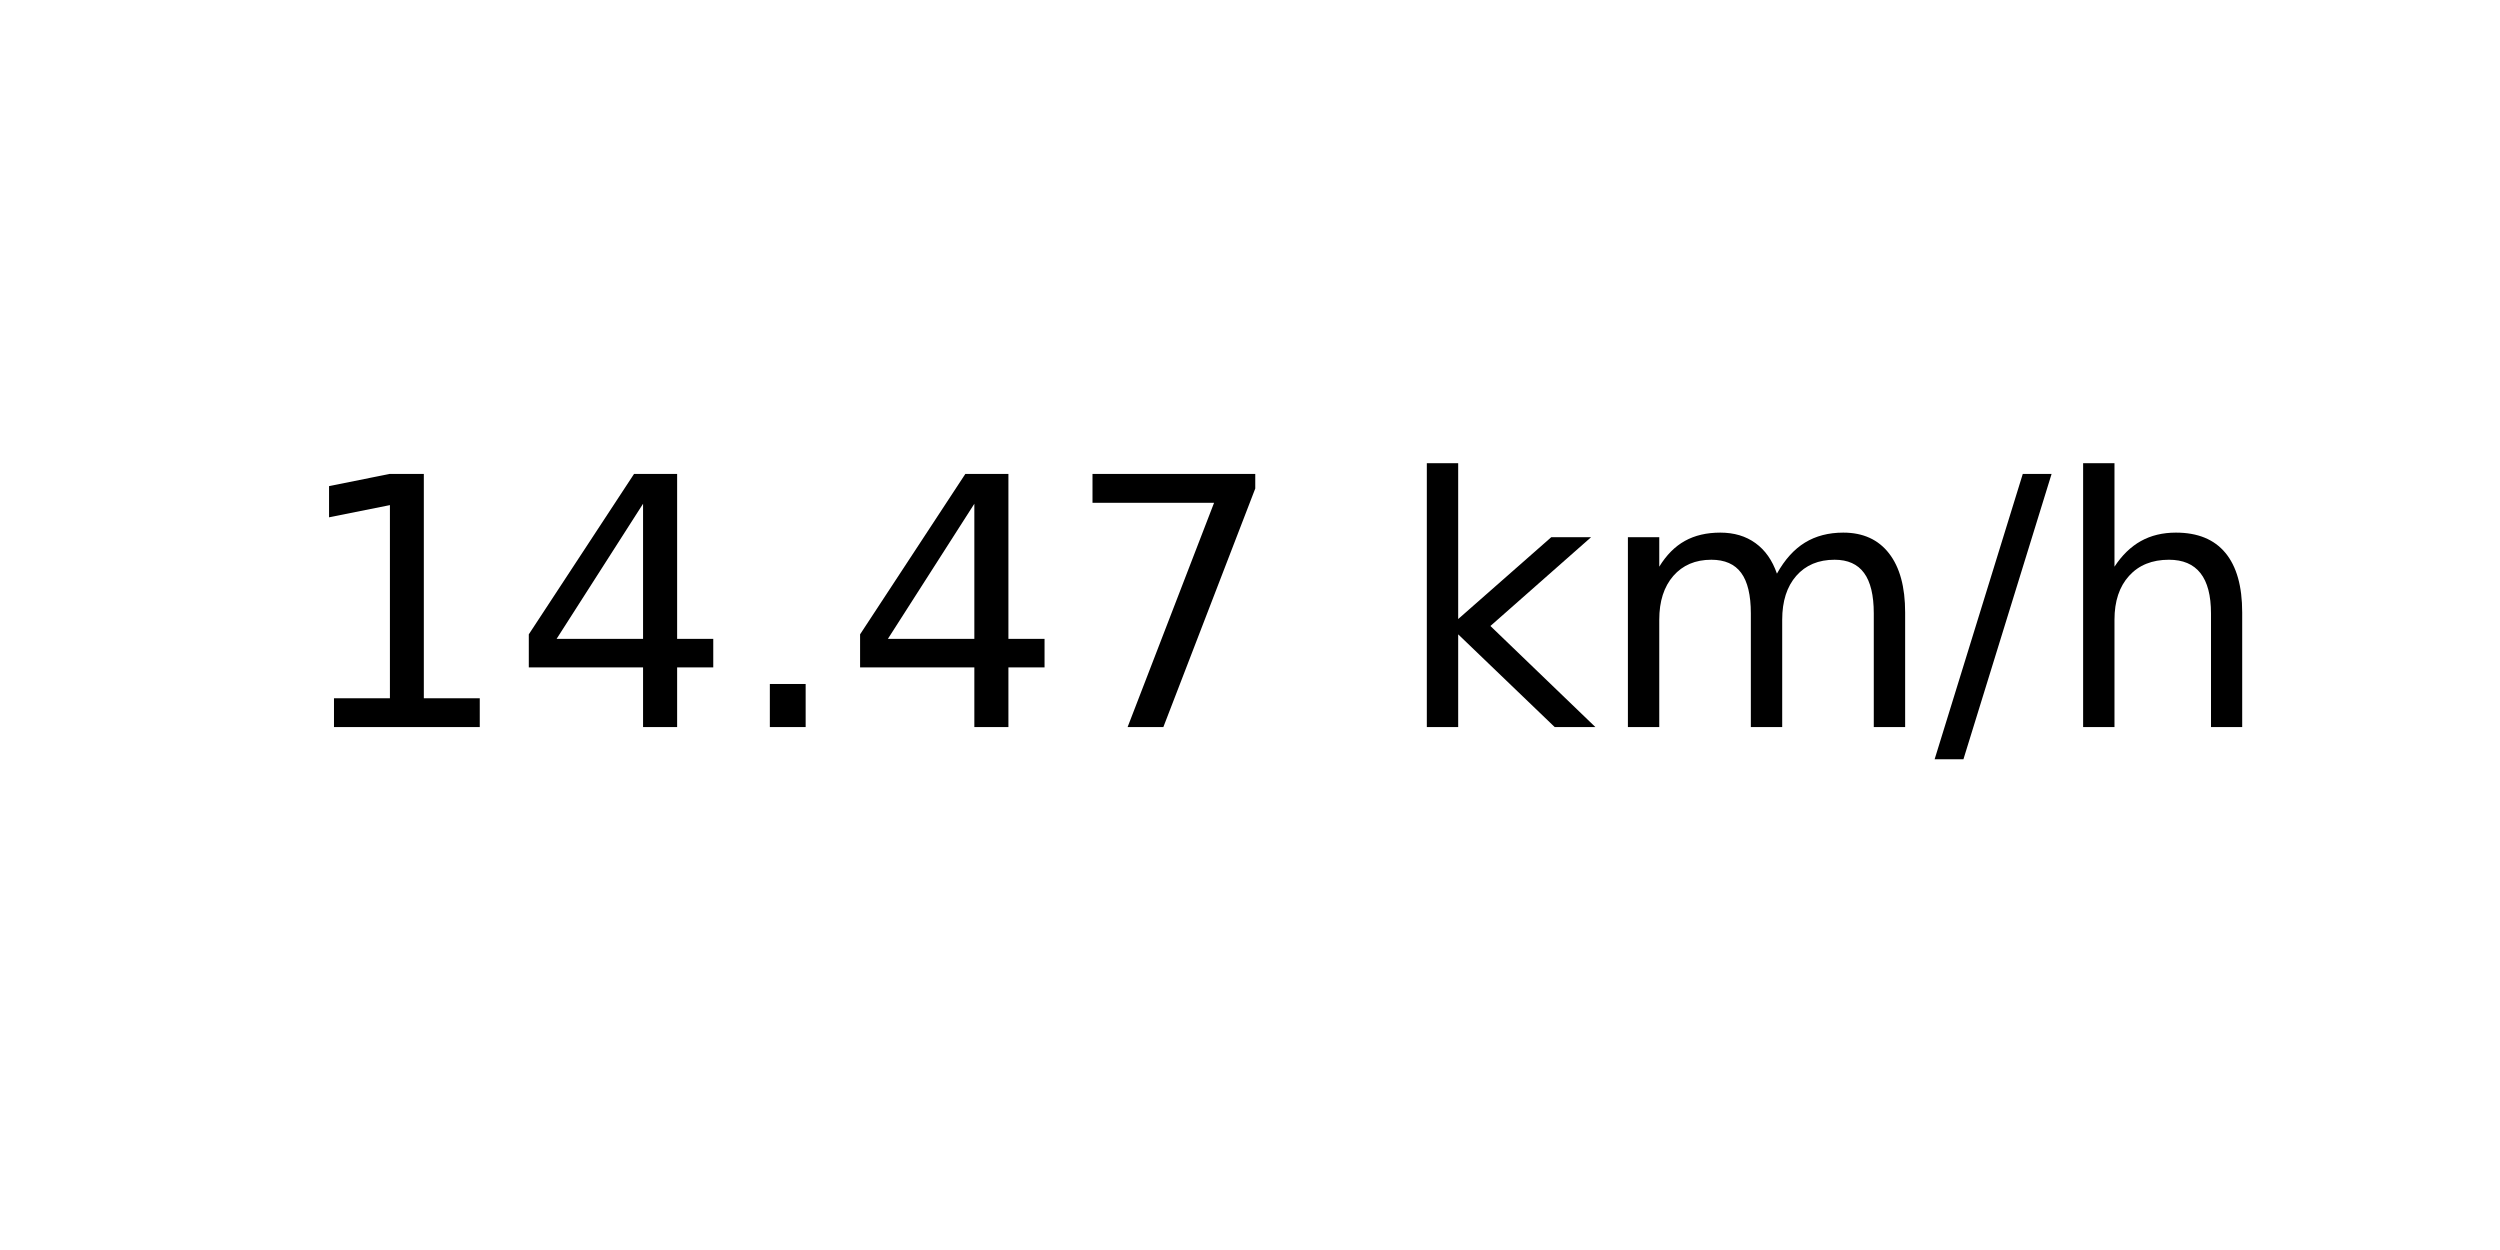
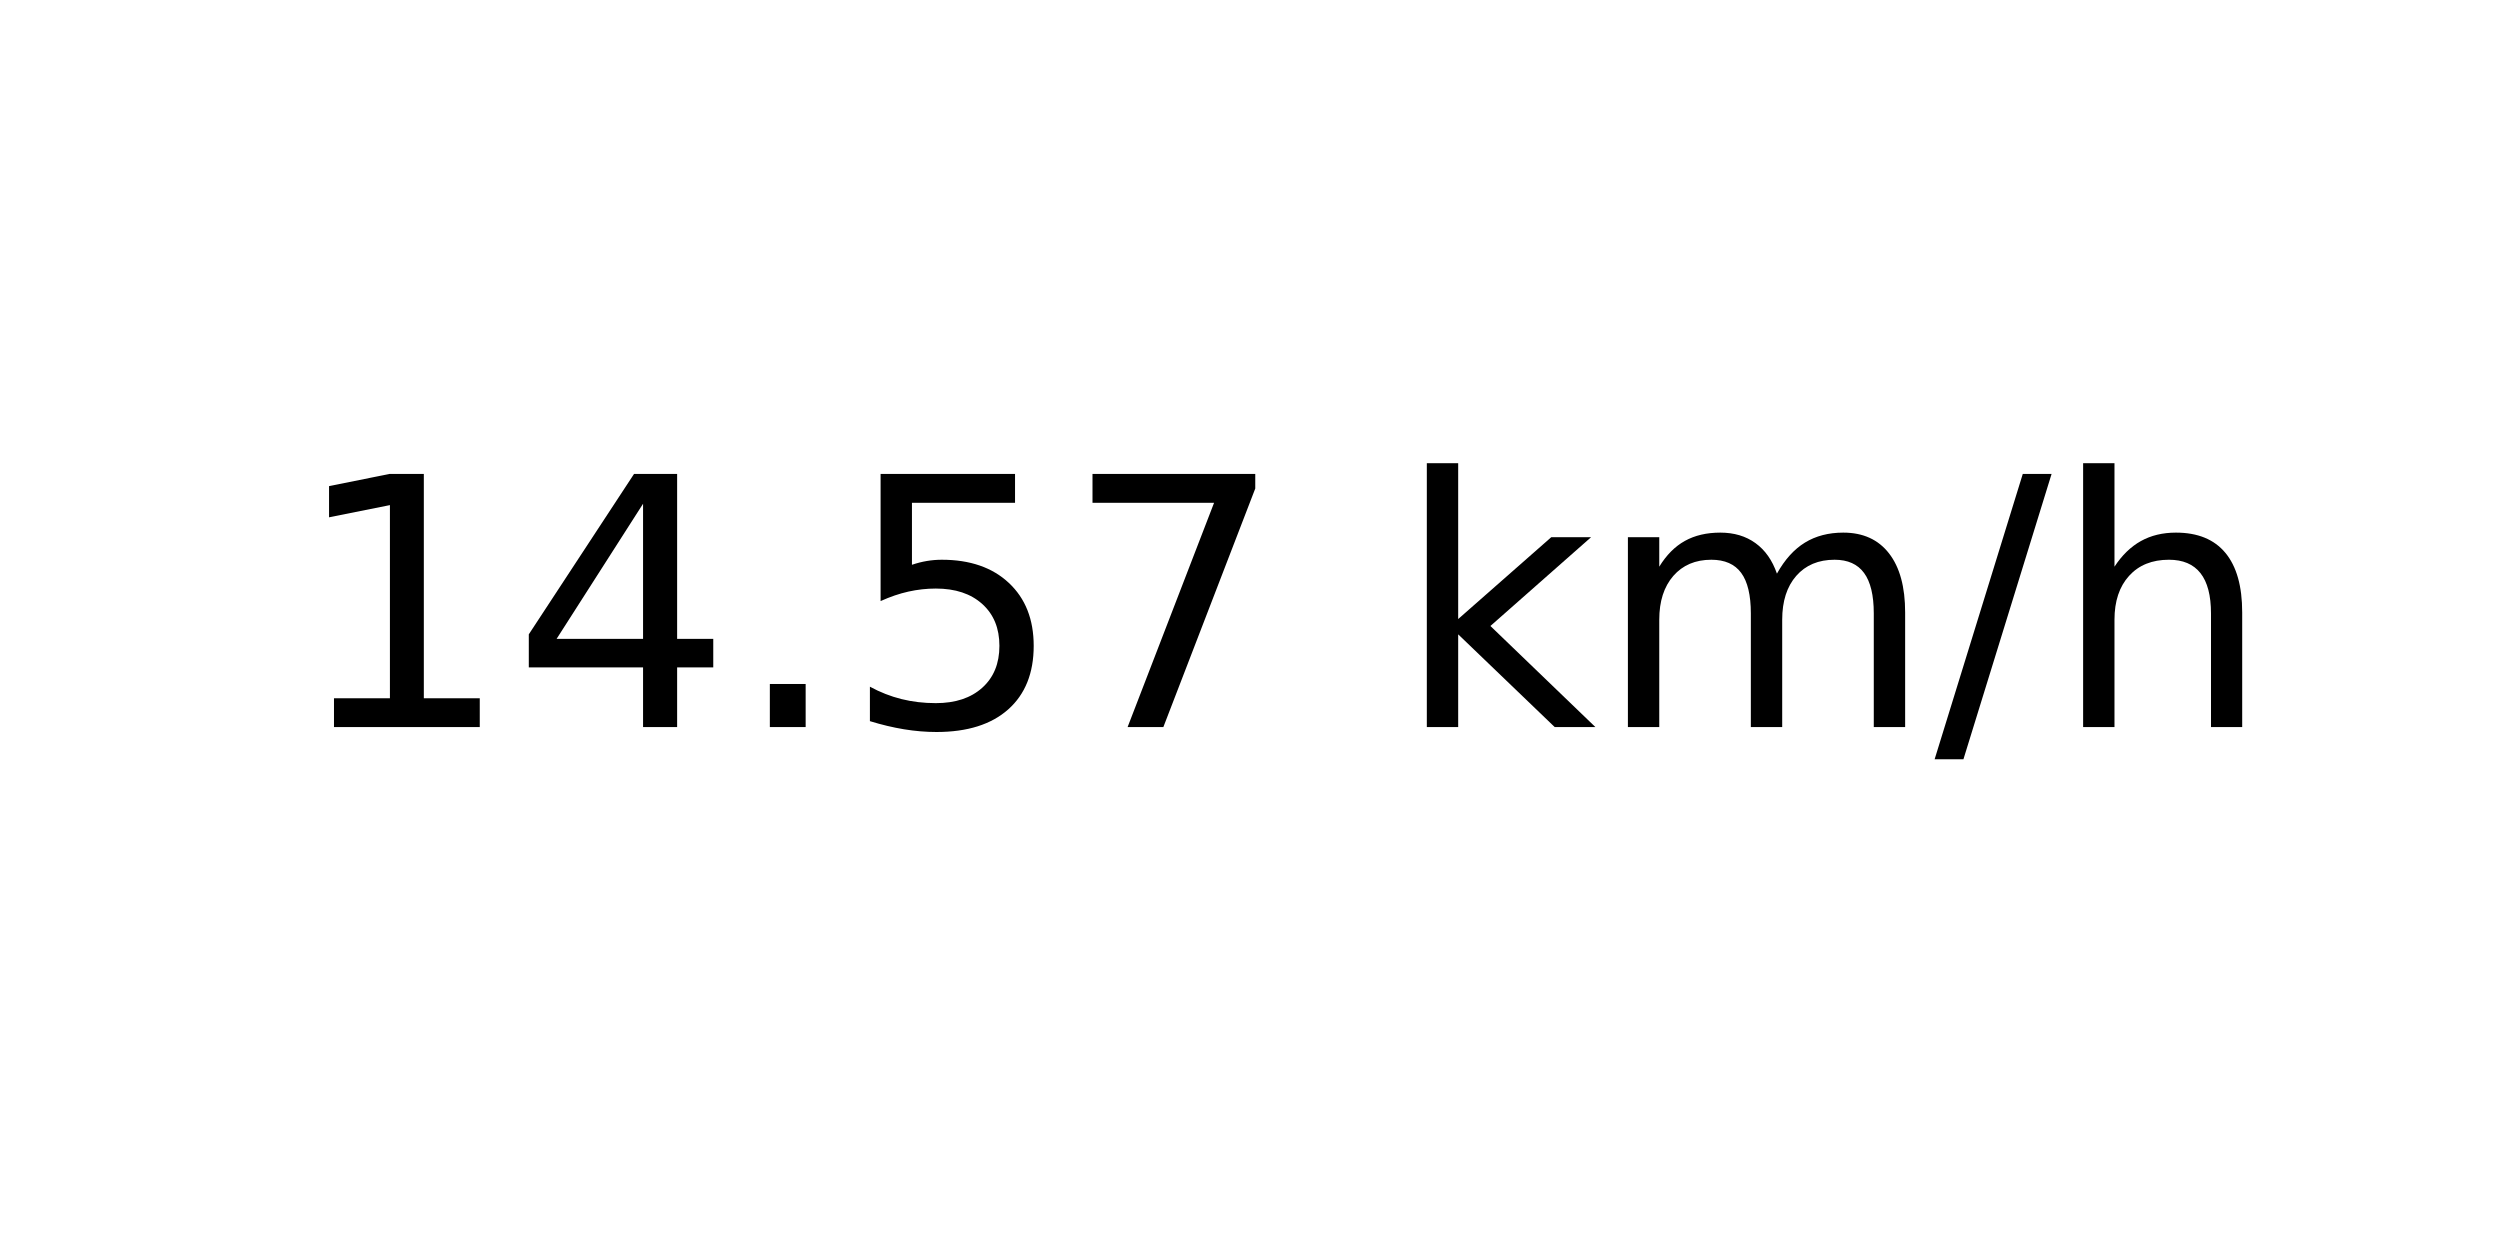
<svg xmlns="http://www.w3.org/2000/svg" xmlns:xlink="http://www.w3.org/1999/xlink" width="72pt" height="36pt" viewBox="0 0 72 36" version="1.1">
  <defs>
    <style type="text/css">*{stroke-linejoin: round; stroke-linecap: butt}</style>
  </defs>
  <g id="figure_1">
    <g id="axes_1">
      <g id="text_1">
        <g transform="translate(8.378125 20.93937) scale(0.1 -0.1)">
          <defs>
            <path id="DejaVuSans-31" d="M 794 531  L 1825 531  L 1825 4091  L 703 3866  L 703 4441  L 1819 4666  L 2450 4666  L 2450 531  L 3481 531  L 3481 0  L 794 0  L 794 531  z " transform="scale(0.015625)" />
            <path id="DejaVuSans-34" d="M 2419 4116  L 825 1625  L 2419 1625  L 2419 4116  z M 2253 4666  L 3047 4666  L 3047 1625  L 3713 1625  L 3713 1100  L 3047 1100  L 3047 0  L 2419 0  L 2419 1100  L 313 1100  L 313 1709  L 2253 4666  z " transform="scale(0.015625)" />
            <path id="DejaVuSans-2e" d="M 684 794  L 1344 794  L 1344 0  L 684 0  L 684 794  z " transform="scale(0.015625)" />
+             <path id="DejaVuSans-35" d="M 691 4666  L 3169 4666  L 3169 4134  L 1269 4134  L 1269 2991  Q 1406 3038 1543 3061  Q 1681 3084 1819 3084  Q 2600 3084 3056 2656  Q 3513 2228 3513 1497  Q 3513 744 3044 326  Q 2575 -91 1722 -91  Q 1428 -91 1123 -41  Q 819 9 494 109  L 494 744  Q 775 591 1075 516  Q 1375 441 1709 441  Q 2250 441 2565 725  Q 2881 1009 2881 1497  Q 2881 1984 2565 2268  Q 2250 2553 1709 2553  Q 1456 2553 1204 2497  Q 953 2441 691 2322  L 691 4666  z " transform="scale(0.015625)" />
            <path id="DejaVuSans-37" d="M 525 4666  L 3525 4666  L 3525 4397  L 1831 0  L 1172 0  L 2766 4134  L 525 4134  L 525 4666  z " transform="scale(0.015625)" />
            <path id="DejaVuSans-20" transform="scale(0.015625)" />
            <path id="DejaVuSans-6b" d="M 581 4863  L 1159 4863  L 1159 1991  L 2875 3500  L 3609 3500  L 1753 1863  L 3688 0  L 2938 0  L 1159 1709  L 1159 0  L 581 0  L 581 4863  z " transform="scale(0.015625)" />
            <path id="DejaVuSans-6d" d="M 3328 2828  Q 3544 3216 3844 3400  Q 4144 3584 4550 3584  Q 5097 3584 5394 3201  Q 5691 2819 5691 2113  L 5691 0  L 5113 0  L 5113 2094  Q 5113 2597 4934 2840  Q 4756 3084 4391 3084  Q 3944 3084 3684 2787  Q 3425 2491 3425 1978  L 3425 0  L 2847 0  L 2847 2094  Q 2847 2600 2669 2842  Q 2491 3084 2119 3084  Q 1678 3084 1418 2786  Q 1159 2488 1159 1978  L 1159 0  L 581 0  L 581 3500  L 1159 3500  L 1159 2956  Q 1356 3278 1631 3431  Q 1906 3584 2284 3584  Q 2666 3584 2933 3390  Q 3200 3197 3328 2828  z " transform="scale(0.015625)" />
            <path id="DejaVuSans-2f" d="M 1625 4666  L 2156 4666  L 531 -594  L 0 -594  L 1625 4666  z " transform="scale(0.015625)" />
            <path id="DejaVuSans-68" d="M 3513 2113  L 3513 0  L 2938 0  L 2938 2094  Q 2938 2591 2744 2837  Q 2550 3084 2163 3084  Q 1697 3084 1428 2787  Q 1159 2491 1159 1978  L 1159 0  L 581 0  L 581 4863  L 1159 4863  L 1159 2956  Q 1366 3272 1645 3428  Q 1925 3584 2291 3584  Q 2894 3584 3203 3211  Q 3513 2838 3513 2113  z " transform="scale(0.015625)" />
          </defs>
          <use xlink:href="#DejaVuSans-31" />
          <use xlink:href="#DejaVuSans-34" x="63.623" />
          <use xlink:href="#DejaVuSans-2e" x="127.246" />
-           <use xlink:href="#DejaVuSans-34" x="159.033" />
+           <use xlink:href="#DejaVuSans-35" x="159.033" />
          <use xlink:href="#DejaVuSans-37" x="222.656" />
          <use xlink:href="#DejaVuSans-20" x="286.279" />
          <use xlink:href="#DejaVuSans-6b" x="318.066" />
          <use xlink:href="#DejaVuSans-6d" x="375.977" />
          <use xlink:href="#DejaVuSans-2f" x="473.389" />
          <use xlink:href="#DejaVuSans-68" x="507.08" />
        </g>
      </g>
    </g>
  </g>
</svg>
